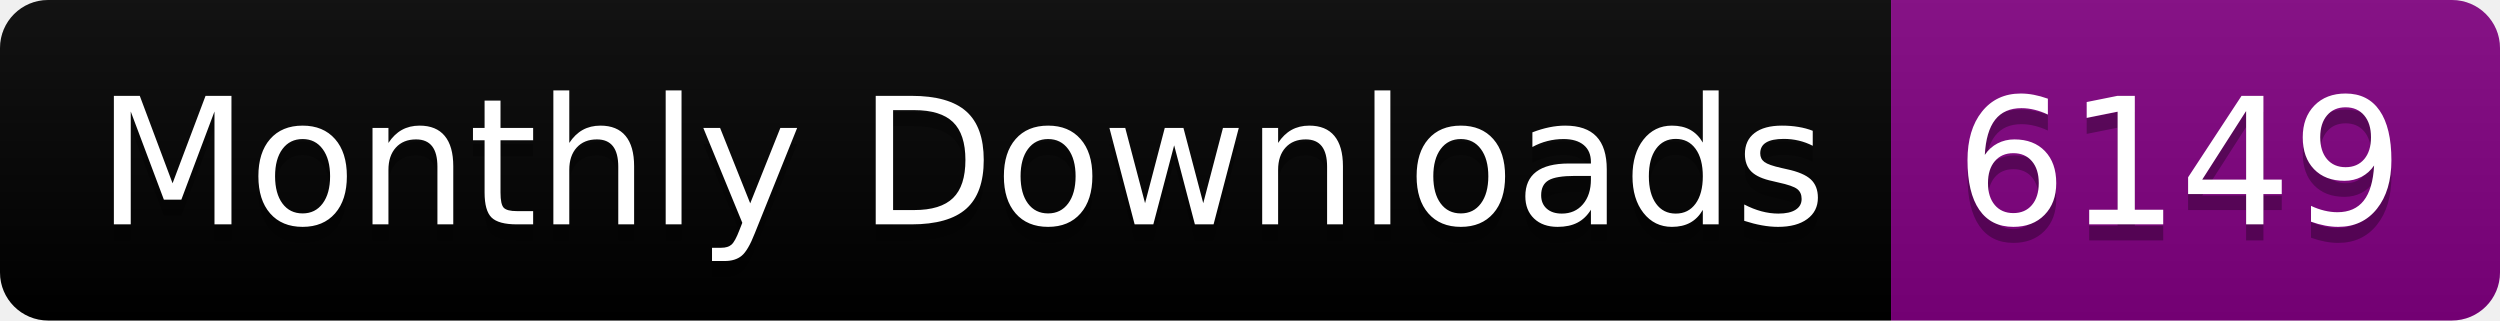
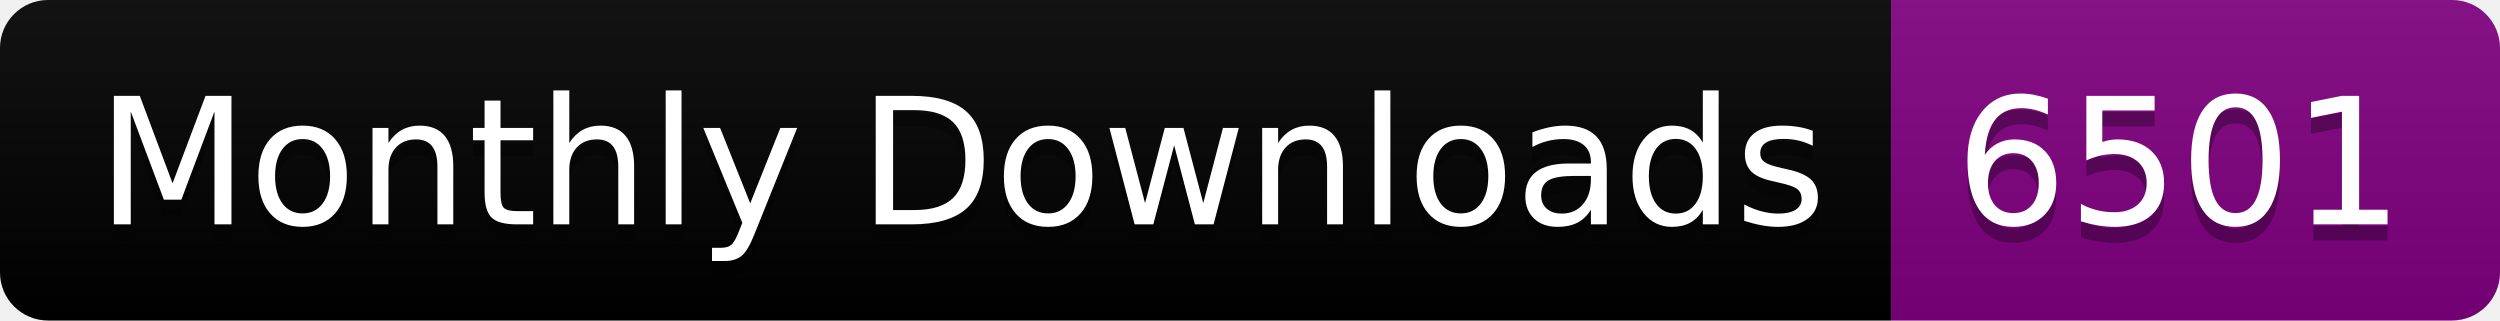
<svg xmlns="http://www.w3.org/2000/svg" width="156.0" height="20">
  <linearGradient id="smooth" x2="0" y2="100%">
    <stop offset="0" stop-color="#bbb" stop-opacity=".1" />
    <stop offset="1" stop-opacity=".1" />
  </linearGradient>
  <clipPath id="round">
    <rect width="156.0" height="20" rx="3" fill="#fff" />
  </clipPath>
  <g clip-path="url(#round)">
    <rect width="118.0" height="20" fill="black" />
    <rect x="118.0" width="38.0" height="20" fill="purple" />
    <rect width="156.0" height="20" fill="url(#smooth)" />
  </g>
  <g fill="#fff" text-anchor="middle" font-family="DejaVu Sans,Verdana,Geneva,sans-serif" font-size="110">
    <text x="600.0" y="150" fill="#010101" fill-opacity=".3" transform="scale(0.1)" textLength="1080.0" lengthAdjust="spacing">Monthly Downloads</text>
    <text x="600.0" y="140" transform="scale(0.1)" textLength="1080.0" lengthAdjust="spacing">Monthly Downloads</text>
-     <text x="1360.0" y="150" fill="#010101" fill-opacity=".3" transform="scale(0.1)" textLength="280.0" lengthAdjust="spacing">6149</text>
-     <text x="1360.0" y="140" transform="scale(0.1)" textLength="280.0" lengthAdjust="spacing">6149</text>
+     <text x="1360.0" y="150" fill="#010101" fill-opacity=".3" transform="scale(0.1)" textLength="280.0" lengthAdjust="spacing">6501</text>
+     <text x="1360.0" y="140" transform="scale(0.1)" textLength="280.0" lengthAdjust="spacing">6501</text>
  </g>
</svg>
